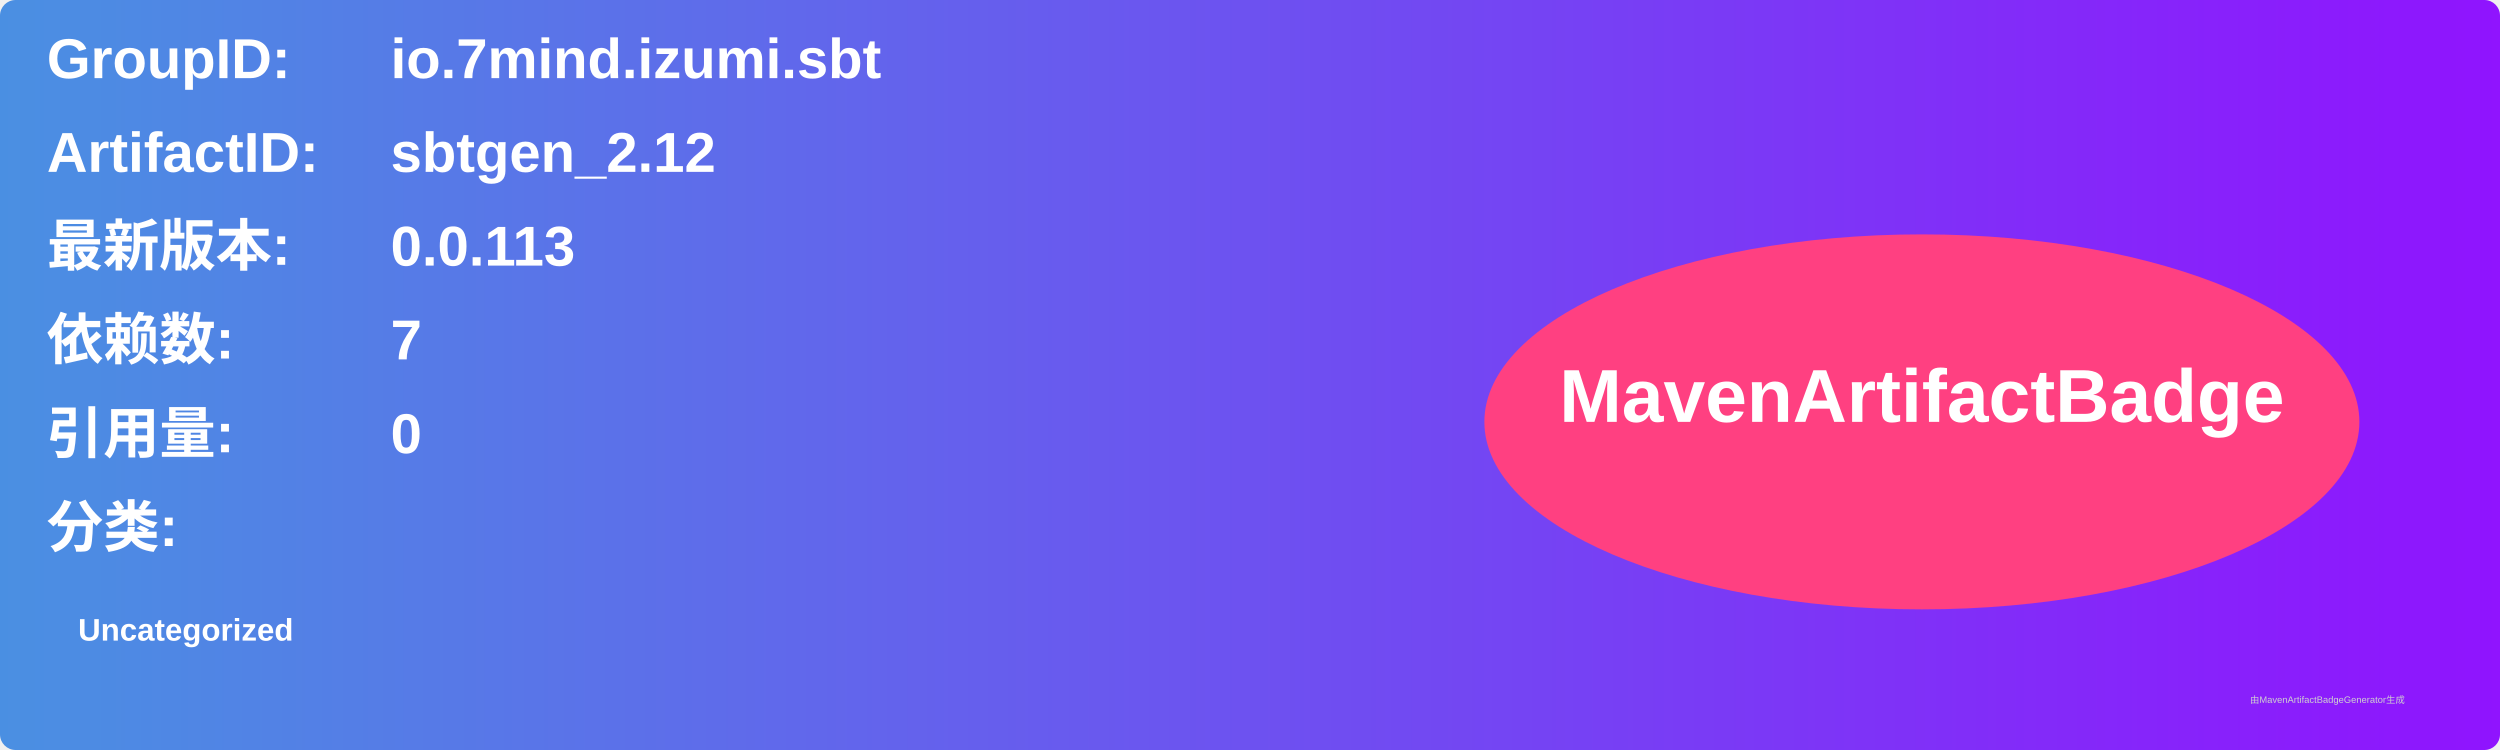
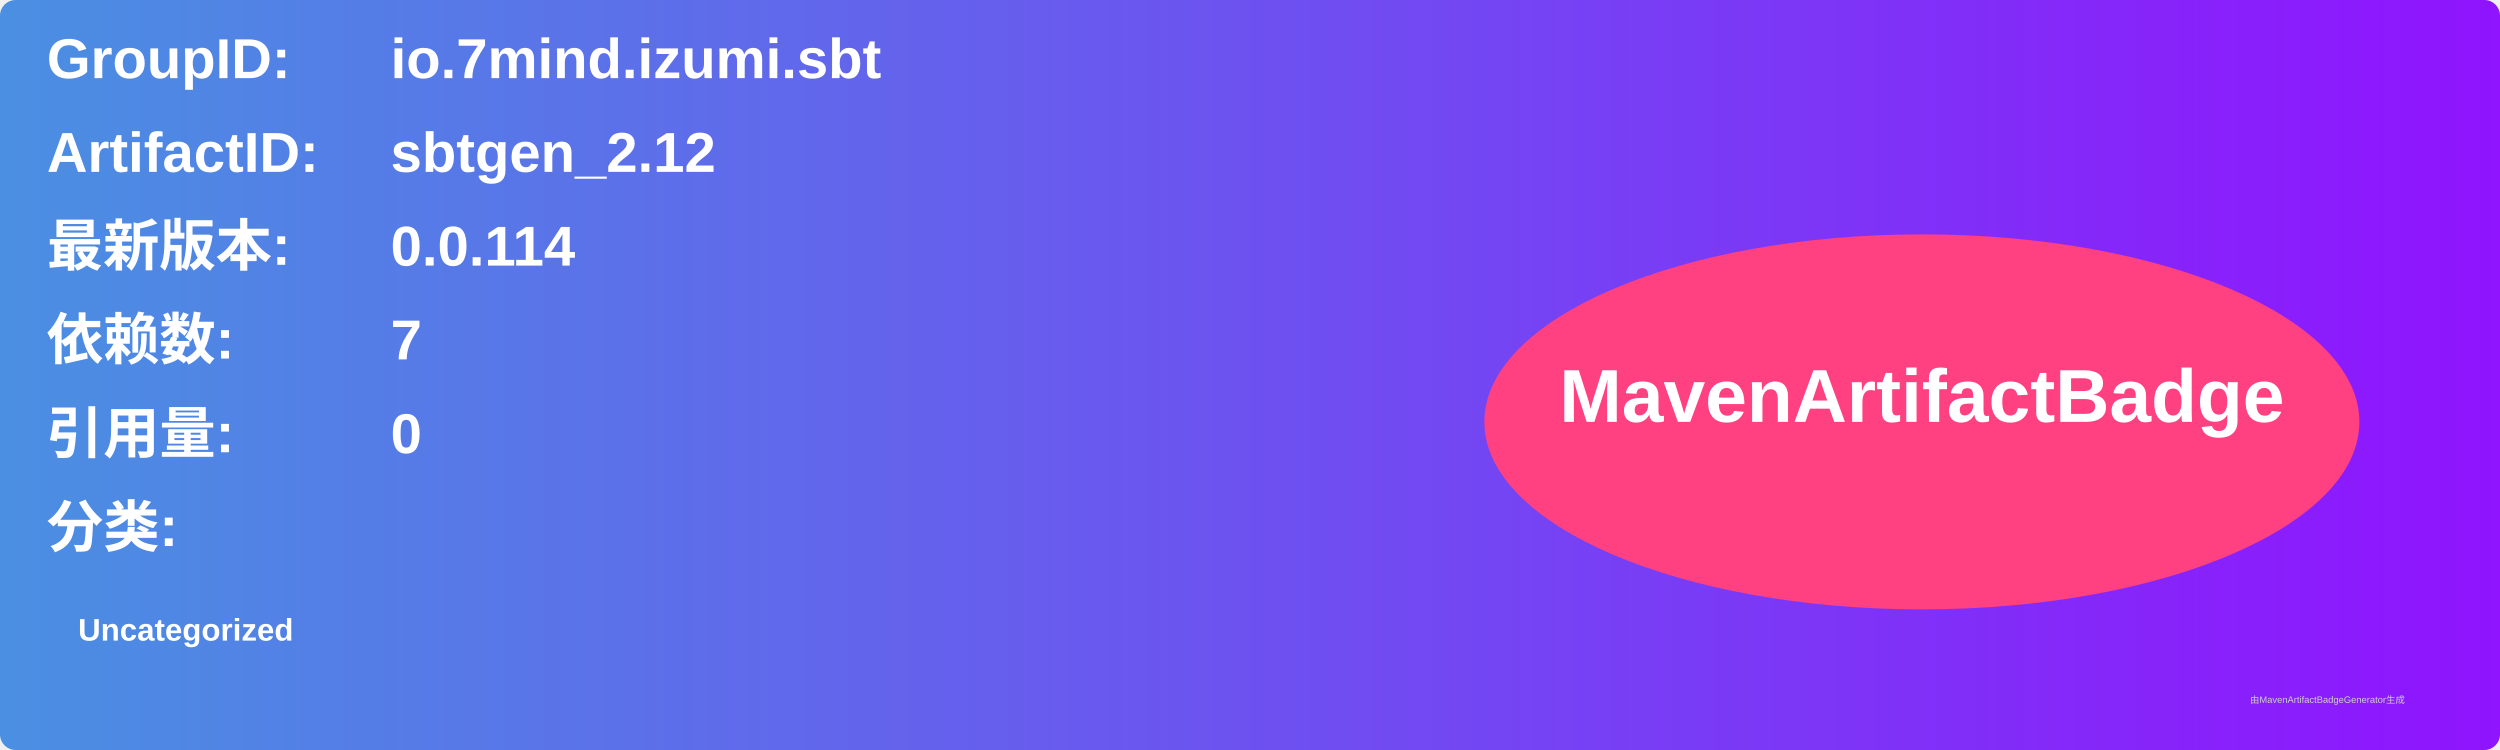
<svg xmlns="http://www.w3.org/2000/svg" width="800" height="240" viewBox="0 0 800 240">
  <linearGradient id="grad" x1="0%" y1="0%" x2="100%" y2="0%">
    <stop offset="0%" stop-color="#4a90e2" />
    <stop offset="100%" stop-color="#9013fe" />
  </linearGradient>
  <rect width="100%" height="100%" rx="5" ry="5" fill="url(#grad)" />
  <g transform="translate(15, 15)">
    <text x="0" y="10" font-family="Arial" font-size="18" fill="white" font-weight="bold" width="260">GroupID:</text>
    <text x="110" y="10" font-family="Arial" font-size="18" fill="white" font-weight="bold" width="460">io.7mind.izumi.sbt</text>
    <text x="0" y="40" font-family="Arial" font-size="18" fill="white" font-weight="bold" width="260">ArtifactID:</text>
    <text x="110" y="40" font-family="Arial" font-size="18" fill="white" font-weight="bold" width="460">sbtgen_2.12</text>
    <text x="0" y="70" font-family="Arial" font-size="18" fill="white" font-weight="bold">最新版本:</text>
    <text x="110" y="70" font-family="Arial" font-size="18" fill="white" font-weight="bold">
-       <tspan font-weight="bold">0.0.113</tspan>
+       <tspan font-weight="bold">0.0.114</tspan>
    </text>
    <text x="0" y="100" font-family="Arial" font-size="18" fill="white" font-weight="bold">依赖数: </text>
    <text x="110" y="100" font-family="Arial" font-size="18" fill="white">
      <tspan font-weight="bold">7</tspan>
    </text>
    <text x="0" y="130" font-family="Arial" font-size="18" fill="white" font-weight="bold">引用量: </text>
    <text x="110" y="130" font-family="Arial" font-size="18" fill="white">
      <tspan font-weight="bold">0</tspan>
    </text>
    <text x="0" y="160" font-family="Arial" font-size="18" fill="white" font-weight="bold">分类:</text>
    <text x="10" y="190" font-family="Arial" font-size="10" fill="white">
      <tspan font-weight="bold">Uncategorized</tspan>
    </text>
    <ellipse cx="600" cy="120" rx="140" ry="60" fill="#ff4081" />
    <text x="600" y="120" text-anchor="middle" font-family="Arial" font-size="24" fill="white" font-weight="bold">MavenArtifactBadge</text>
  </g>
  <text x="720" y="225" font-family="Arial" font-size="3" fill="#d0d0d0">由MavenArtifactBadgeGenerator生成</text>
</svg>
